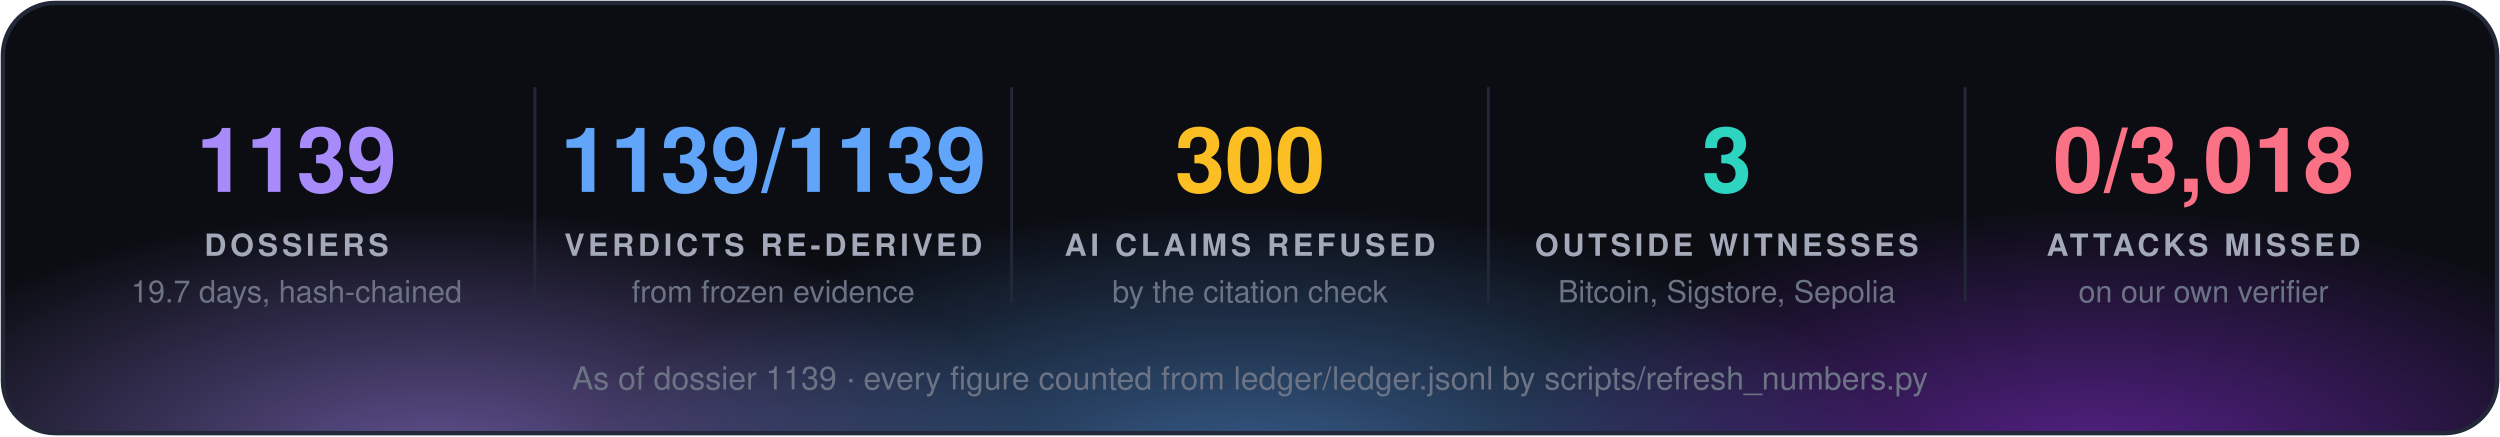
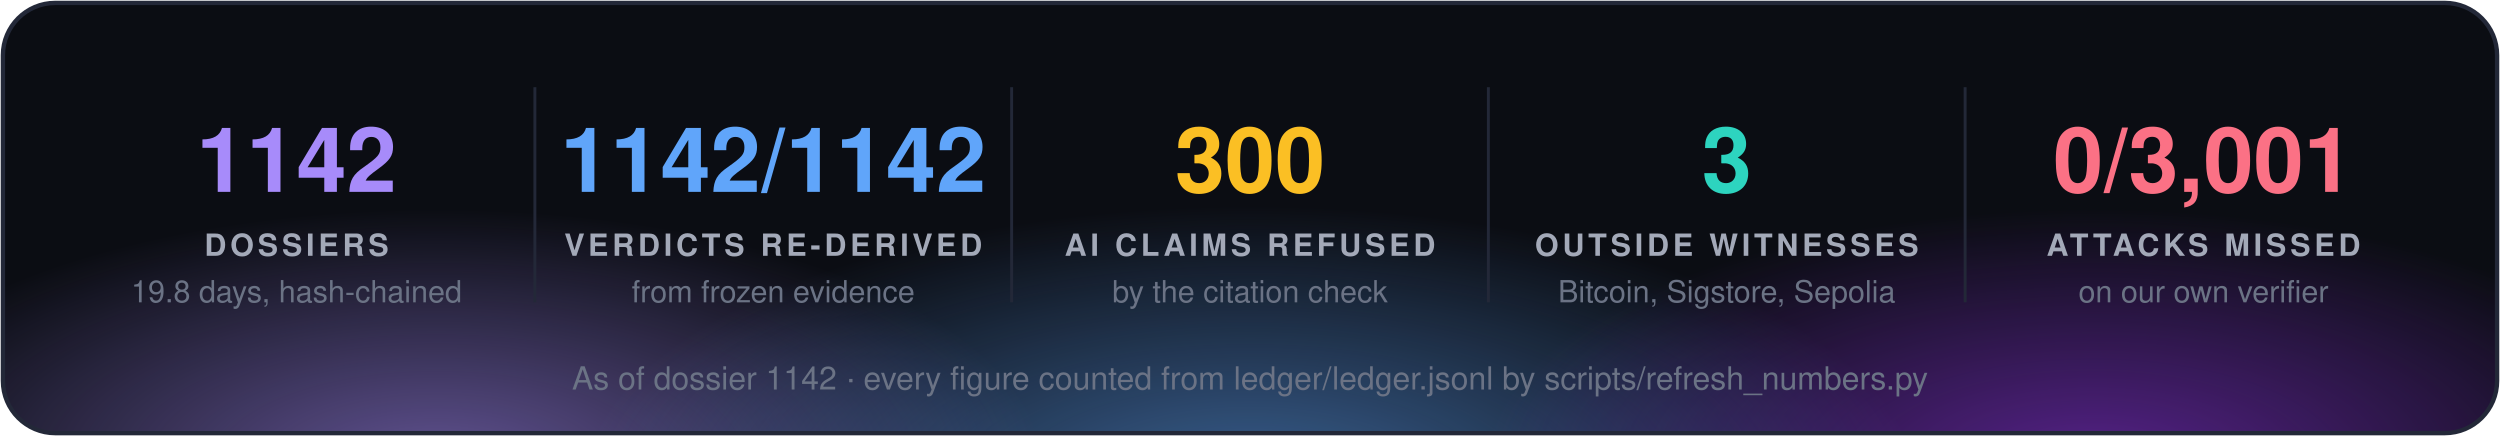
<svg xmlns="http://www.w3.org/2000/svg" width="860" height="150" viewBox="0 0 860 150" font-family="'Segoe UI', 'Helvetica Neue', Helvetica, Arial, sans-serif">
  <defs>
    <radialGradient id="g0" cx="50%" cy="50%" r="50%">
      <stop offset="0" stop-color="#a78bfa" stop-opacity="0.55" />
      <stop offset="1" stop-color="#a78bfa" stop-opacity="0" />
    </radialGradient>
    <radialGradient id="g1" cx="50%" cy="50%" r="50%">
      <stop offset="0" stop-color="#60a5fa" stop-opacity="0.55" />
      <stop offset="1" stop-color="#60a5fa" stop-opacity="0" />
    </radialGradient>
    <radialGradient id="g2" cx="50%" cy="50%" r="50%">
      <stop offset="0" stop-color="#9333ea" stop-opacity="0.55" />
      <stop offset="1" stop-color="#9333ea" stop-opacity="0" />
    </radialGradient>
    <clipPath id="panel">
      <rect x="1" y="1" width="858" height="148" rx="18" />
    </clipPath>
  </defs>
  <rect x="1" y="1" width="858" height="148" rx="18" fill="#0b0d13" />
  <g clip-path="url(#panel)">
    <ellipse cx="150" cy="160" rx="210" ry="88" fill="url(#g0)" />
    <ellipse cx="430" cy="168" rx="230" ry="97" fill="url(#g1)" />
    <ellipse cx="720" cy="160" rx="210" ry="88" fill="url(#g2)" />
  </g>
  <rect x="1" y="1" width="858" height="148" rx="18" fill="none" stroke="#232838" stroke-width="1.5" />
-   <text x="102.0" y="66" fill="#a78bfa" font-size="31" font-weight="700" text-anchor="middle">1139</text>
+   <text x="102.0" y="66" fill="#a78bfa" font-size="31" font-weight="700" text-anchor="middle">1142</text>
  <text x="102.0" y="88" fill="#a3a9b8" font-size="10.5" font-weight="700" letter-spacing="1.3" text-anchor="middle">DOSSIERS</text>
-   <text x="102.0" y="104" fill="#6b7385" font-size="10.5" text-anchor="middle">19.7 days, hash-chained</text>
+   <text x="102.0" y="104" fill="#6b7385" font-size="10.5" text-anchor="middle">19.8 days, hash-chained</text>
  <line x1="184.0" y1="30" x2="184.0" y2="104" stroke="#232838" />
-   <text x="266.0" y="66" fill="#60a5fa" font-size="31" font-weight="700" text-anchor="middle">1139/1139</text>
+   <text x="266.0" y="66" fill="#60a5fa" font-size="31" font-weight="700" text-anchor="middle">1142/1142</text>
  <text x="266.0" y="88" fill="#a3a9b8" font-size="10.5" font-weight="700" letter-spacing="1.3" text-anchor="middle">VERDICTS RE-DERIVED</text>
  <text x="266.0" y="104" fill="#6b7385" font-size="10.5" text-anchor="middle">from frozen evidence</text>
  <line x1="348.0" y1="30" x2="348.0" y2="104" stroke="#232838" />
  <text x="430.0" y="66" fill="#fbbf24" font-size="31" font-weight="700" text-anchor="middle">300</text>
  <text x="430.0" y="88" fill="#a3a9b8" font-size="10.5" font-weight="700" letter-spacing="1.3" text-anchor="middle">AI CLAIMS REFUSED</text>
  <text x="430.0" y="104" fill="#6b7385" font-size="10.5" text-anchor="middle">by the citation check</text>
  <line x1="512.0" y1="30" x2="512.0" y2="104" stroke="#232838" />
  <text x="594.0" y="66" fill="#2dd4bf" font-size="31" font-weight="700" text-anchor="middle">3</text>
  <text x="594.0" y="88" fill="#a3a9b8" font-size="10.5" font-weight="700" letter-spacing="1.3" text-anchor="middle">OUTSIDE WITNESSES</text>
  <text x="594.0" y="104" fill="#6b7385" font-size="10.5" text-anchor="middle">Bitcoin, Sigstore, Sepolia</text>
  <line x1="676.0" y1="30" x2="676.0" y2="104" stroke="#232838" />
-   <text x="758.0" y="66" fill="#fb7185" font-size="31" font-weight="700" text-anchor="middle">0/3,018</text>
+   <text x="758.0" y="66" fill="#fb7185" font-size="31" font-weight="700" text-anchor="middle">0/3,001</text>
  <text x="758.0" y="88" fill="#a3a9b8" font-size="10.5" font-weight="700" letter-spacing="1.3" text-anchor="middle">ATTACKS MISSED</text>
  <text x="758.0" y="104" fill="#6b7385" font-size="10.5" text-anchor="middle">on our own verifier</text>
-   <text x="430.0" y="134" fill="#6b7385" font-size="11" text-anchor="middle">As of dossier 1139 · every figure counted from ledger/ledger.jsonl by scripts/refresh_numbers.py</text>
+   <text x="430.0" y="134" fill="#6b7385" font-size="11" text-anchor="middle">As of dossier 1142 · every figure counted from ledger/ledger.jsonl by scripts/refresh_numbers.py</text>
</svg>
